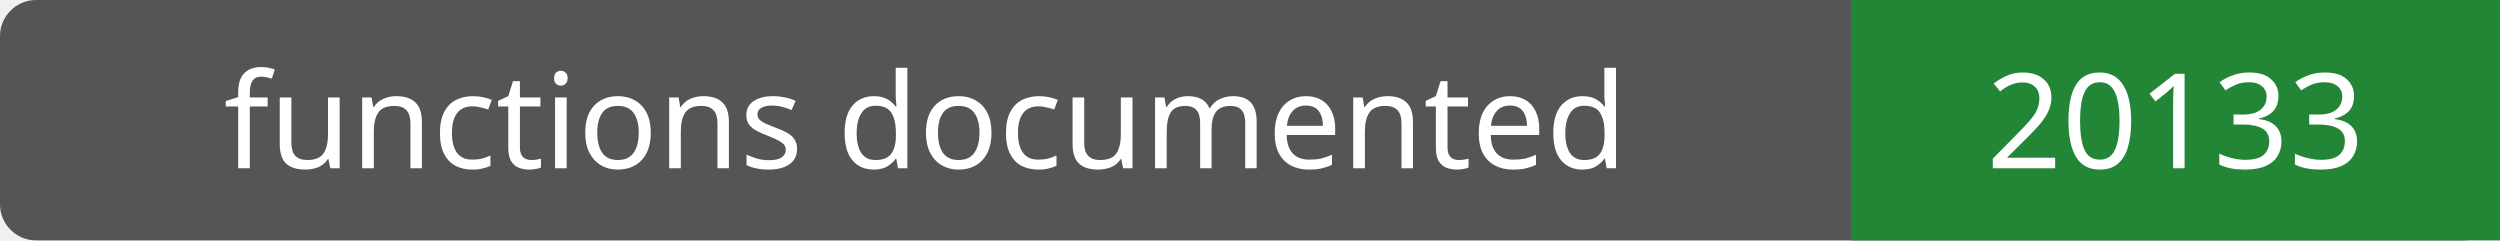
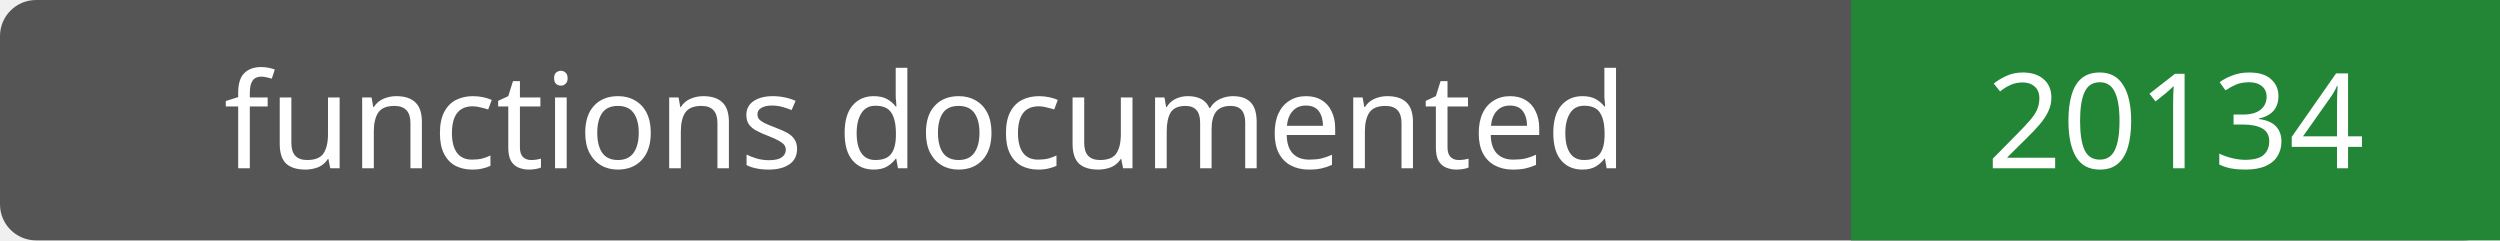
- <svg xmlns="http://www.w3.org/2000/svg" width="208" height="20" role="img" aria-label="functions documented: 20133">
+ <svg xmlns="http://www.w3.org/2000/svg" width="208" height="20" role="img" aria-label="functions documented: 20134">
  <rect width="208" height="20" rx="3" fill="#555" />
  <path fill="#238636" d="M154 0h54v20H154z" />
  <g fill="#fff" text-anchor="middle" font-family="Verdana,sans-serif" font-size="11">
    <text x="77.0" y="14">functions documented</text>
-     <text x="181.0" y="14">20133</text>
+     <text x="181.0" y="14">20134</text>
  </g>
</svg>
